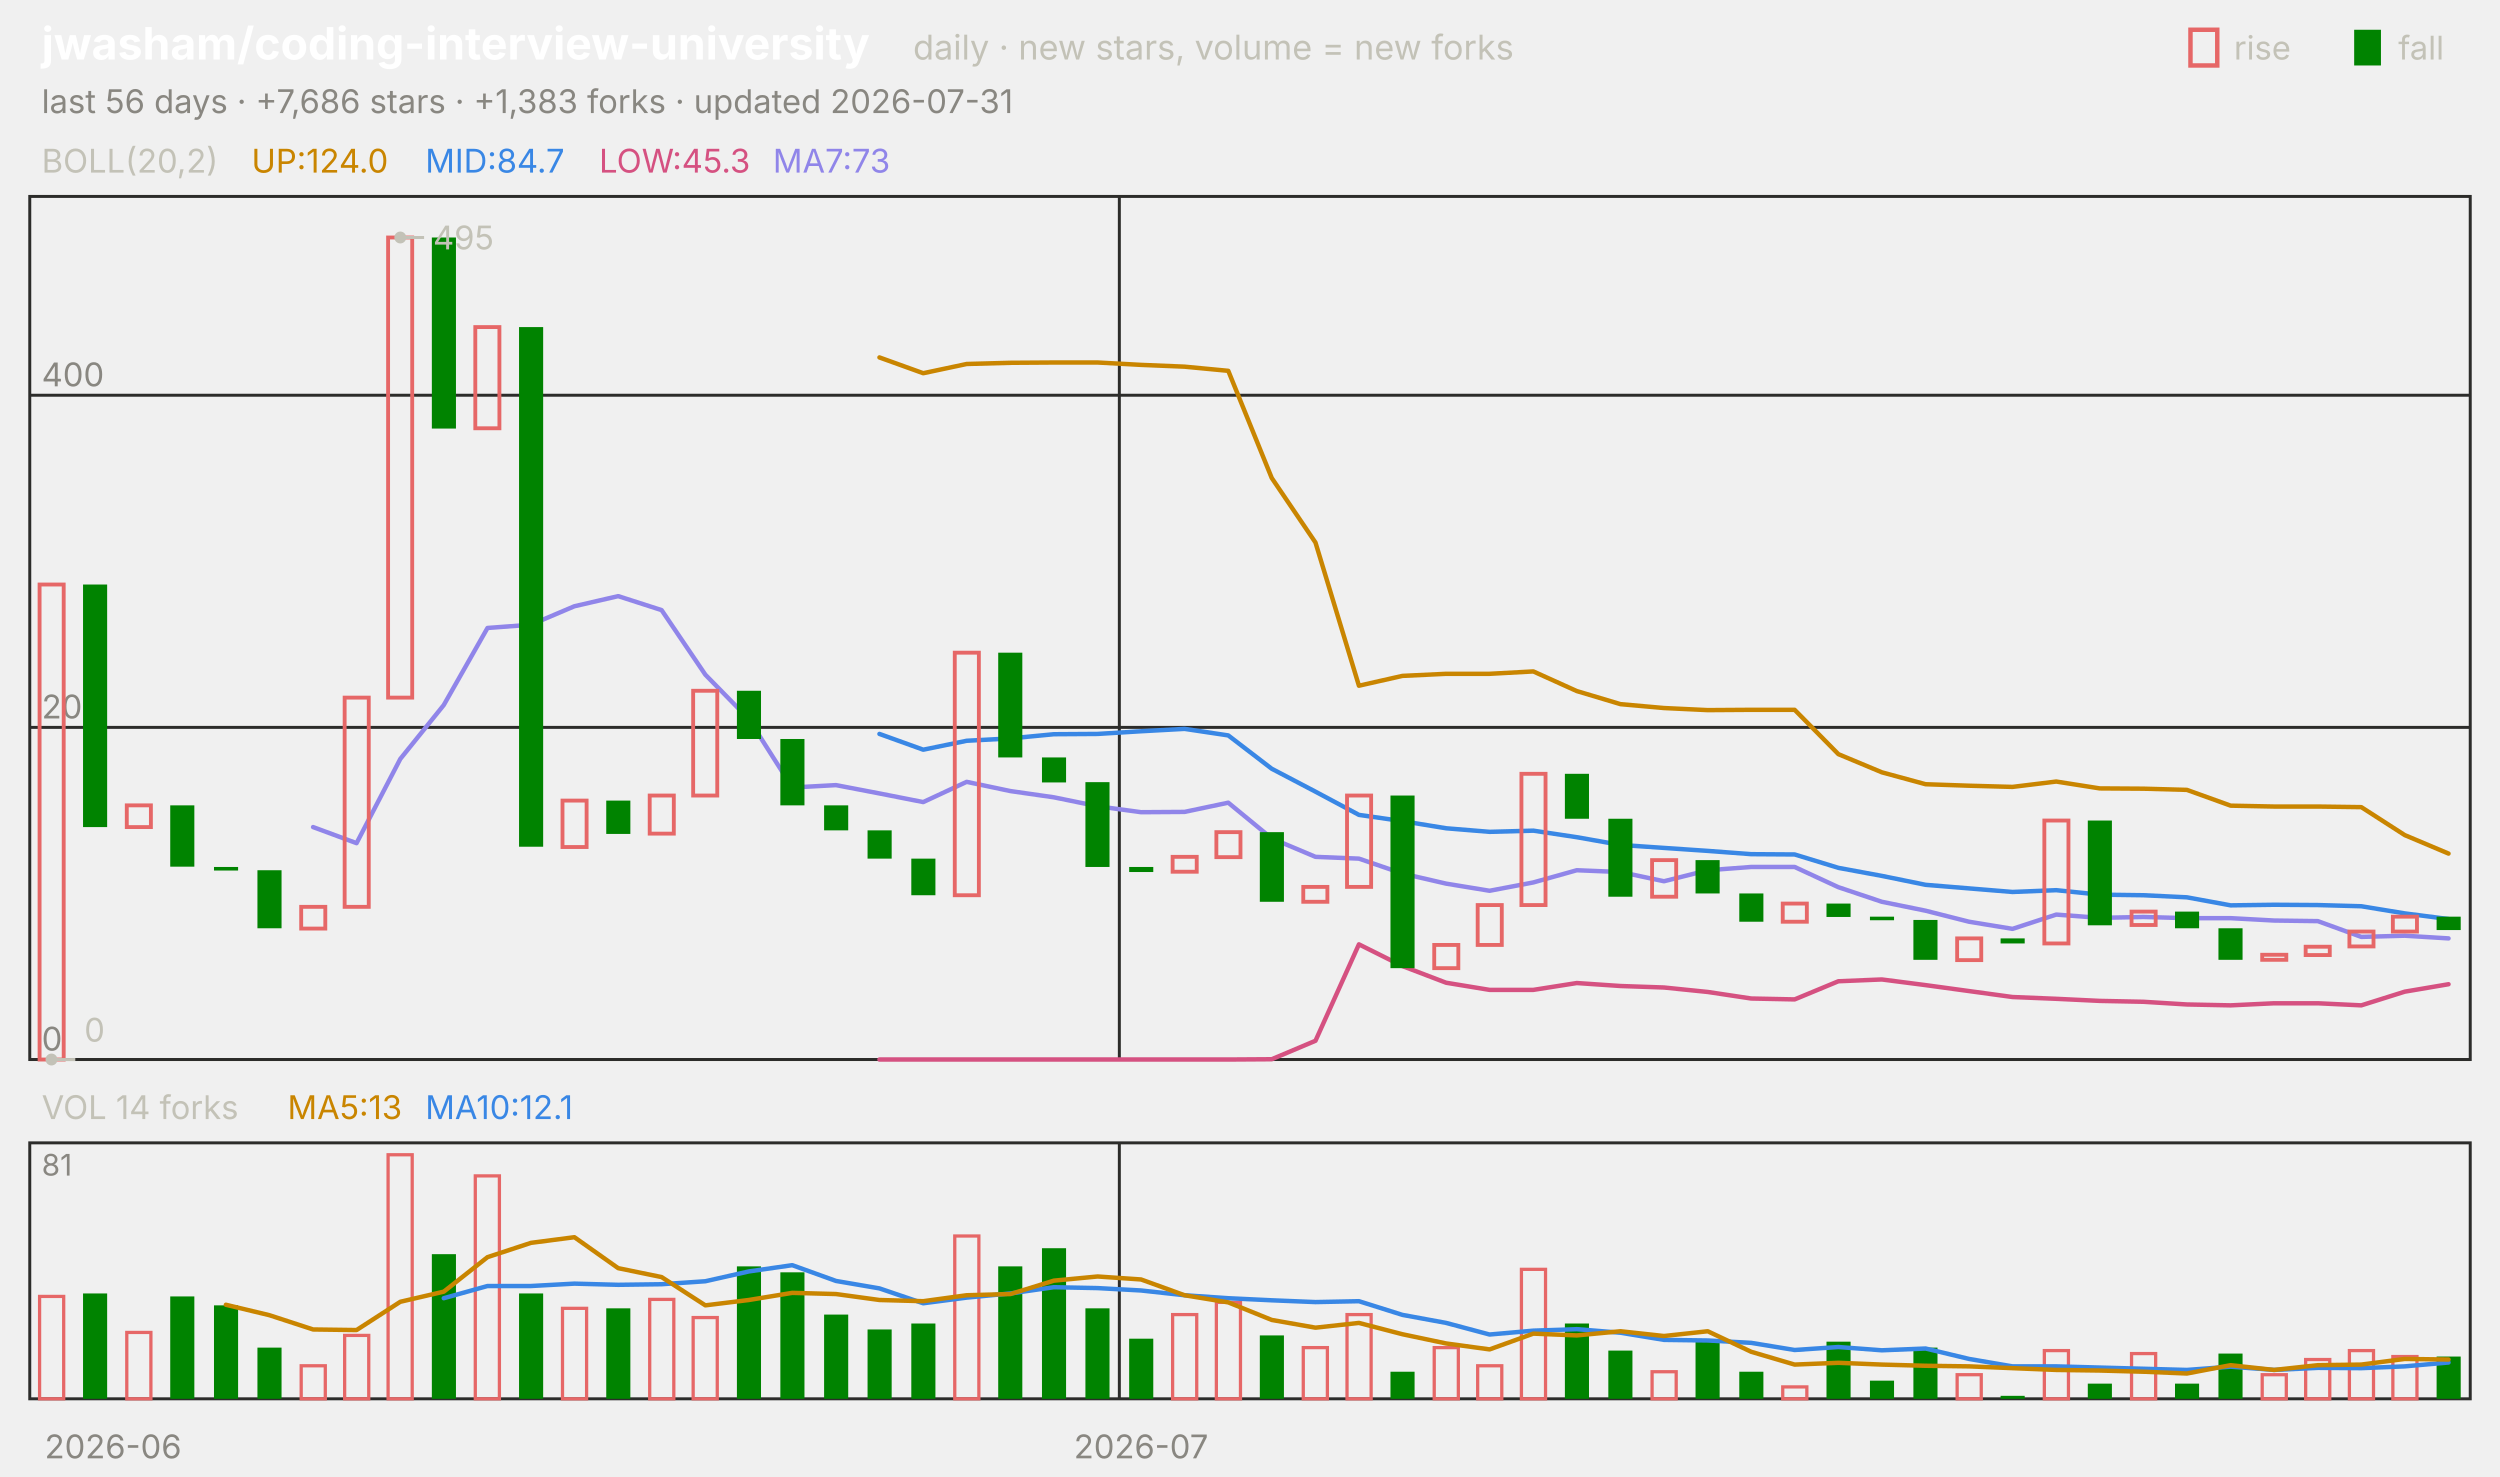
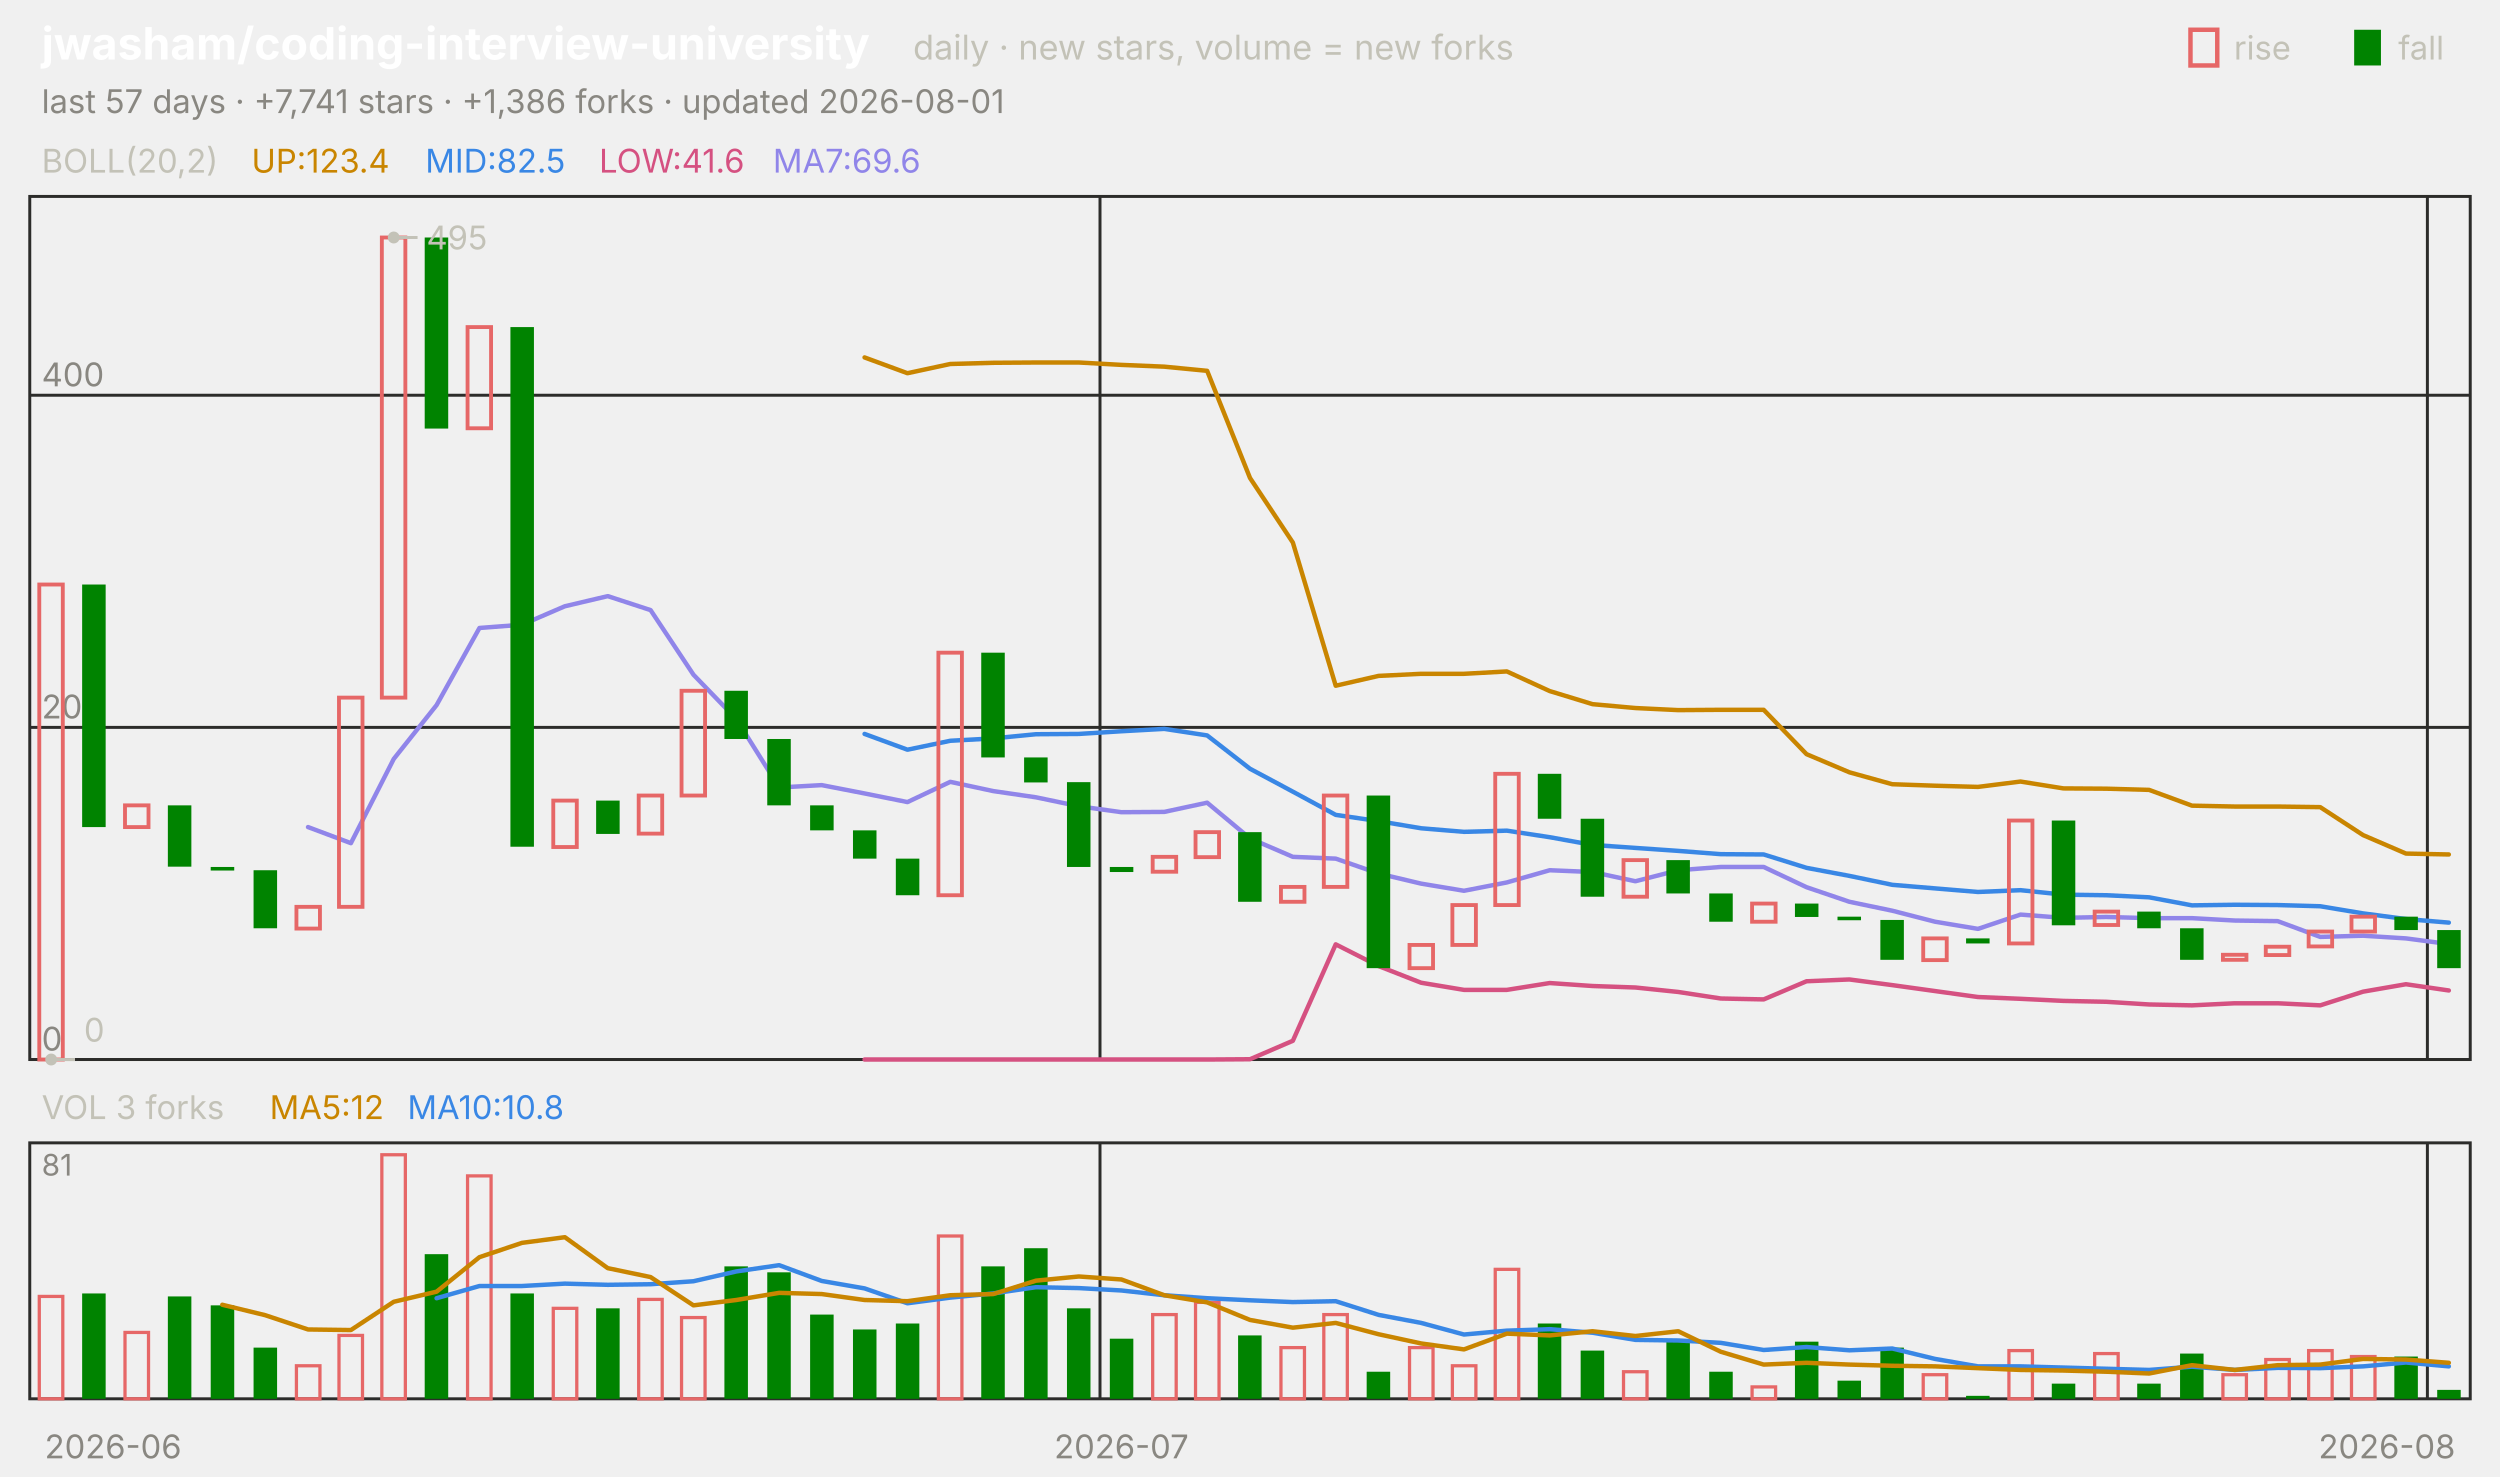
<svg xmlns="http://www.w3.org/2000/svg" viewBox="0 0 840 496" width="840" height="496" font-family="-apple-system,'Segoe UI',system-ui,sans-serif" role="img" aria-label="jwasham/coding-interview-university candlestick chart">
  <text x="14.0" y="20.0" font-size="15" fill="#ffffff" font-weight="650">jwasham/coding-interview-university</text>
  <text x="306.8" y="20.0" font-size="11.5" fill="#c3c2b7">daily · new stars, volume = new forks</text>
  <text x="805.8" y="20.0" font-size="11.0" fill="#c3c2b7">fall</text>
  <rect x="791" y="10" width="9" height="12" fill="#008300" />
  <text x="750.6" y="20.0" font-size="11.0" fill="#c3c2b7">rise</text>
  <rect x="736" y="10" width="9" height="12" fill="none" stroke="#e66767" stroke-width="1.5" />
-   <text x="14.0" y="38.0" font-size="11.0" fill="#898781">last 56 days · +7,686 stars · +1,383 forks · updated 2026-07-31</text>
+   <text x="14.0" y="38.0" font-size="11.0" fill="#898781">last 57 days · +7,741 stars · +1,386 forks · updated 2026-08-01</text>
  <rect x="10" y="66" width="820" height="290" fill="none" stroke="#2c2c2a" />
  <rect x="10" y="384" width="820" height="86" fill="none" stroke="#2c2c2a" />
  <text x="38.0" y="490.0" font-size="11.0" fill="#898781" text-anchor="middle">2026-06</text>
-   <line x1="376.1" y1="66.0" x2="376.1" y2="356.0" stroke="#2c2c2a" stroke-width="1.0" />
-   <line x1="376.1" y1="384.0" x2="376.1" y2="470.0" stroke="#2c2c2a" stroke-width="1.0" />
-   <text x="383.4" y="490.0" font-size="11.0" fill="#898781" text-anchor="middle">2026-07</text>
+   <line x1="369.6" y1="66.0" x2="369.6" y2="356.0" stroke="#2c2c2a" stroke-width="1.0" />
+   <line x1="369.6" y1="384.0" x2="369.6" y2="470.0" stroke="#2c2c2a" stroke-width="1.0" />
+   <text x="376.8" y="490.0" font-size="11.0" fill="#898781" text-anchor="middle">2026-07</text>
+   <line x1="815.6" y1="66.0" x2="815.6" y2="356.0" stroke="#2c2c2a" stroke-width="1.0" />
+   <line x1="815.6" y1="384.0" x2="815.6" y2="470.0" stroke="#2c2c2a" stroke-width="1.0" />
+   <text x="802.0" y="490.0" font-size="11.0" fill="#898781" text-anchor="middle">2026-08</text>
  <text x="14.0" y="58.0" font-size="11.0" fill="#c3c2b7">BOLL(20,2)</text>
-   <text x="84.5" y="58.0" font-size="11.0" fill="#c98500">UP:124.0</text>
-   <text x="142.9" y="58.0" font-size="11.0" fill="#3987e5">MID:84.7</text>
-   <text x="201.3" y="58.0" font-size="11.0" fill="#d55181">LOW:45.3</text>
-   <text x="259.7" y="58.0" font-size="11.0" fill="#9085e9">MA7:73</text>
+   <text x="84.5" y="58.0" font-size="11.0" fill="#c98500">UP:123.4</text>
+   <text x="142.9" y="58.0" font-size="11.0" fill="#3987e5">MID:82.5</text>
+   <text x="201.3" y="58.0" font-size="11.0" fill="#d55181">LOW:41.6</text>
+   <text x="259.7" y="58.0" font-size="11.0" fill="#9085e9">MA7:69.6</text>
  <line x1="10.0" y1="356.0" x2="830.0" y2="356.0" stroke="#2c2c2a" stroke-width="1.0" />
  <text x="14.0" y="353.0" font-size="11.0" fill="#898781">0</text>
  <line x1="10.0" y1="244.4" x2="830.0" y2="244.4" stroke="#2c2c2a" stroke-width="1.0" />
  <text x="14.0" y="241.4" font-size="11.0" fill="#898781">200</text>
  <line x1="10.0" y1="132.8" x2="830.0" y2="132.8" stroke="#2c2c2a" stroke-width="1.0" />
  <text x="14.0" y="129.8" font-size="11.0" fill="#898781">400</text>
-   <polyline points="295.5,120.1 310.2,125.4 324.8,122.3 339.5,121.9 354.1,121.8 368.8,121.8 383.4,122.6 398.0,123.2 412.7,124.6 427.3,160.6 442.0,182.3 456.6,230.4 471.2,227.1 485.9,226.4 500.5,226.4 515.2,225.6 529.8,232.2 544.5,236.6 559.1,237.9 573.8,238.6 588.4,238.5 603.0,238.5 617.7,253.4 632.3,259.5 647.0,263.5 661.6,264.0 676.2,264.4 690.9,262.6 705.5,264.9 720.2,265.0 734.8,265.4 749.5,270.7 764.1,271.0 778.8,271.0 793.4,271.2 808.0,280.6 822.7,286.8" fill="none" stroke="#c98500" stroke-width="1.5" stroke-linejoin="round" stroke-linecap="round" />
-   <polyline points="295.5,246.6 310.2,251.9 324.8,248.9 339.5,248.1 354.1,246.7 368.8,246.6 383.4,245.7 398.0,244.9 412.7,247.1 427.3,258.3 442.0,266.0 456.6,273.8 471.2,275.9 485.9,278.3 500.5,279.5 515.2,279.1 529.8,281.3 544.5,283.9 559.1,284.9 573.8,285.9 588.4,287.0 603.0,287.1 617.7,291.6 632.3,294.3 647.0,297.3 661.6,298.5 676.2,299.7 690.9,299.1 705.5,300.6 720.2,300.8 734.8,301.5 749.5,304.2 764.1,304.0 778.8,304.1 793.4,304.5 808.0,306.9 822.7,308.8" fill="none" stroke="#3987e5" stroke-width="1.5" stroke-linejoin="round" stroke-linecap="round" />
-   <polyline points="295.5,356.0 310.2,356.0 324.8,356.0 339.5,356.0 354.1,356.0 368.8,356.0 383.4,356.0 398.0,356.0 412.7,356.0 427.3,355.9 442.0,349.7 456.6,317.3 471.2,324.6 485.9,330.2 500.5,332.6 515.2,332.6 529.8,330.3 544.5,331.3 559.1,331.8 573.8,333.3 588.4,335.5 603.0,335.8 617.7,329.7 632.3,329.1 647.0,331.0 661.6,333.0 676.2,335.0 690.9,335.6 705.5,336.3 720.2,336.6 734.8,337.5 749.5,337.8 764.1,337.1 778.8,337.1 793.4,337.8 808.0,333.2 822.7,330.7" fill="none" stroke="#d55181" stroke-width="1.5" stroke-linejoin="round" stroke-linecap="round" />
-   <polyline points="105.2,277.9 119.8,283.3 134.5,255.0 149.1,236.9 163.8,211.0 178.4,209.9 193.0,203.7 207.7,200.3 222.3,205.0 237.0,226.7 251.6,241.6 266.2,264.6 280.9,263.8 295.5,266.6 310.2,269.5 324.8,262.7 339.5,265.8 354.1,267.9 368.8,270.9 383.4,272.9 398.0,272.8 412.7,269.7 427.3,281.7 442.0,287.9 456.6,288.5 471.2,293.5 485.9,296.9 500.5,299.3 515.2,296.5 529.8,292.4 544.5,293.0 559.1,296.1 573.8,292.4 588.4,291.3 603.0,291.3 617.7,298.1 632.3,303.0 647.0,306.0 661.6,309.7 676.2,312.1 690.9,307.3 705.5,308.4 720.2,308.1 734.8,308.5 749.5,308.5 764.1,309.3 778.8,309.5 793.4,314.8 808.0,314.4 822.7,315.3" fill="none" stroke="#9085e9" stroke-width="1.5" stroke-linejoin="round" stroke-linecap="round" />
-   <rect x="13.3" y="196.4" width="8.1" height="159.6" fill="none" stroke="#e66767" stroke-width="1.3" />
-   <rect x="27.9" y="196.4" width="8.1" height="81.5" fill="#008300" />
-   <rect x="42.6" y="270.6" width="8.1" height="7.3" fill="none" stroke="#e66767" stroke-width="1.3" />
-   <rect x="57.2" y="270.6" width="8.1" height="20.6" fill="#008300" />
-   <rect x="71.9" y="291.3" width="8.1" height="1.2" fill="#008300" />
-   <rect x="86.5" y="292.4" width="8.1" height="19.5" fill="#008300" />
-   <rect x="101.2" y="304.7" width="8.1" height="7.3" fill="none" stroke="#e66767" stroke-width="1.3" />
-   <rect x="115.8" y="234.4" width="8.1" height="70.3" fill="none" stroke="#e66767" stroke-width="1.3" />
-   <rect x="130.4" y="79.8" width="8.1" height="154.6" fill="none" stroke="#e66767" stroke-width="1.3" />
-   <rect x="145.1" y="79.8" width="8.1" height="64.2" fill="#008300" />
-   <rect x="159.7" y="109.9" width="8.1" height="34.0" fill="none" stroke="#e66767" stroke-width="1.3" />
-   <rect x="174.4" y="109.9" width="8.1" height="174.6" fill="#008300" />
-   <rect x="189.0" y="269.0" width="8.1" height="15.6" fill="none" stroke="#e66767" stroke-width="1.3" />
-   <rect x="203.7" y="269.0" width="8.1" height="11.2" fill="#008300" />
-   <rect x="218.3" y="267.3" width="8.1" height="12.8" fill="none" stroke="#e66767" stroke-width="1.3" />
-   <rect x="232.9" y="232.1" width="8.1" height="35.2" fill="none" stroke="#e66767" stroke-width="1.3" />
-   <rect x="247.6" y="232.1" width="8.1" height="16.2" fill="#008300" />
-   <rect x="262.2" y="248.3" width="8.1" height="22.3" fill="#008300" />
-   <rect x="276.9" y="270.6" width="8.1" height="8.4" fill="#008300" />
-   <rect x="291.5" y="279.0" width="8.1" height="9.5" fill="#008300" />
-   <rect x="306.2" y="288.5" width="8.1" height="12.3" fill="#008300" />
-   <rect x="320.8" y="219.3" width="8.1" height="81.5" fill="none" stroke="#e66767" stroke-width="1.3" />
-   <rect x="335.4" y="219.3" width="8.1" height="35.2" fill="#008300" />
-   <rect x="350.1" y="254.5" width="8.1" height="8.4" fill="#008300" />
-   <rect x="364.7" y="262.8" width="8.1" height="28.5" fill="#008300" />
-   <rect x="379.4" y="291.3" width="8.1" height="1.7" fill="#008300" />
-   <rect x="394.0" y="287.9" width="8.1" height="5.0" fill="none" stroke="#e66767" stroke-width="1.3" />
-   <rect x="408.7" y="279.6" width="8.1" height="8.4" fill="none" stroke="#e66767" stroke-width="1.3" />
-   <rect x="423.3" y="279.6" width="8.1" height="23.4" fill="#008300" />
-   <rect x="437.9" y="298.0" width="8.1" height="5.0" fill="none" stroke="#e66767" stroke-width="1.3" />
-   <rect x="452.6" y="267.3" width="8.1" height="30.7" fill="none" stroke="#e66767" stroke-width="1.3" />
-   <rect x="467.2" y="267.3" width="8.1" height="58.0" fill="#008300" />
-   <rect x="481.9" y="317.5" width="8.1" height="7.8" fill="none" stroke="#e66767" stroke-width="1.3" />
-   <rect x="496.5" y="304.1" width="8.1" height="13.4" fill="none" stroke="#e66767" stroke-width="1.3" />
-   <rect x="511.2" y="260.0" width="8.1" height="44.1" fill="none" stroke="#e66767" stroke-width="1.3" />
-   <rect x="525.8" y="260.0" width="8.1" height="15.1" fill="#008300" />
-   <rect x="540.4" y="275.1" width="8.1" height="26.2" fill="#008300" />
-   <rect x="555.1" y="289.0" width="8.1" height="12.3" fill="none" stroke="#e66767" stroke-width="1.3" />
-   <rect x="569.7" y="289.0" width="8.1" height="11.2" fill="#008300" />
-   <rect x="584.4" y="300.2" width="8.1" height="9.5" fill="#008300" />
-   <rect x="599.0" y="303.6" width="8.1" height="6.1" fill="none" stroke="#e66767" stroke-width="1.3" />
-   <rect x="613.7" y="303.6" width="8.1" height="4.5" fill="#008300" />
-   <rect x="628.3" y="308.0" width="8.1" height="1.2" fill="#008300" />
-   <rect x="642.9" y="309.1" width="8.1" height="13.4" fill="#008300" />
-   <rect x="657.6" y="315.3" width="8.1" height="7.3" fill="none" stroke="#e66767" stroke-width="1.3" />
-   <rect x="672.2" y="315.3" width="8.1" height="1.7" fill="#008300" />
-   <rect x="686.9" y="275.7" width="8.1" height="41.3" fill="none" stroke="#e66767" stroke-width="1.3" />
-   <rect x="701.5" y="275.7" width="8.1" height="35.2" fill="#008300" />
-   <rect x="716.2" y="306.3" width="8.1" height="4.5" fill="none" stroke="#e66767" stroke-width="1.3" />
-   <rect x="730.8" y="306.3" width="8.1" height="5.6" fill="#008300" />
-   <rect x="745.4" y="311.9" width="8.1" height="10.6" fill="#008300" />
-   <rect x="760.1" y="320.8" width="8.1" height="1.7" fill="none" stroke="#e66767" stroke-width="1.3" />
-   <rect x="774.7" y="318.1" width="8.1" height="2.8" fill="none" stroke="#e66767" stroke-width="1.3" />
-   <rect x="789.4" y="313.0" width="8.1" height="5.0" fill="none" stroke="#e66767" stroke-width="1.3" />
-   <rect x="804.0" y="308.0" width="8.1" height="5.0" fill="none" stroke="#e66767" stroke-width="1.3" />
-   <rect x="818.7" y="308.0" width="8.1" height="4.5" fill="#008300" />
-   <circle cx="134.5" cy="79.8" r="2" fill="#c3c2b7" />
-   <line x1="134.5" y1="79.8" x2="142.5" y2="79.8" stroke="#c3c2b7" stroke-width="1.0" />
-   <text x="145.5" y="83.8" font-size="11.0" fill="#c3c2b7">495</text>
-   <circle cx="17.3" cy="356.0" r="2" fill="#c3c2b7" />
-   <line x1="17.3" y1="356.0" x2="25.3" y2="356.0" stroke="#c3c2b7" stroke-width="1.0" />
-   <text x="28.3" y="350.0" font-size="11.0" fill="#c3c2b7">0</text>
-   <text x="14.0" y="376.0" font-size="11.0" fill="#c3c2b7">VOL 14 forks</text>
-   <text x="96.6" y="376.0" font-size="11.0" fill="#c98500">MA5:13</text>
-   <text x="142.9" y="376.0" font-size="11.0" fill="#3987e5">MA10:12.1</text>
+   <polyline points="290.5,120.1 304.9,125.4 319.3,122.3 333.7,121.9 348.1,121.8 362.5,121.8 376.8,122.6 391.2,123.2 405.6,124.6 420.0,160.6 434.4,182.3 448.8,230.4 463.2,227.1 477.5,226.4 491.9,226.4 506.3,225.6 520.7,232.2 535.1,236.6 549.5,237.9 563.9,238.6 578.2,238.5 592.6,238.5 607.0,253.4 621.4,259.5 635.8,263.5 650.2,264.0 664.6,264.4 678.9,262.6 693.3,264.9 707.7,265.0 722.1,265.4 736.5,270.7 750.9,271.0 765.3,271.0 779.6,271.2 794.0,280.6 808.4,286.8 822.8,287.1" fill="none" stroke="#c98500" stroke-width="1.5" stroke-linejoin="round" stroke-linecap="round" />
+   <polyline points="290.5,246.6 304.9,251.9 319.3,248.9 333.7,248.1 348.1,246.7 362.5,246.6 376.8,245.7 391.2,244.9 405.6,247.1 420.0,258.3 434.4,266.0 448.8,273.8 463.2,275.9 477.5,278.3 491.9,279.5 506.3,279.1 520.7,281.3 535.1,283.9 549.5,284.9 563.9,285.9 578.2,287.0 592.6,287.1 607.0,291.6 621.4,294.3 635.8,297.3 650.2,298.5 664.6,299.7 678.9,299.1 693.3,300.6 707.7,300.8 722.1,301.5 736.5,304.2 750.9,304.0 765.3,304.1 779.6,304.5 794.0,306.9 808.4,308.8 822.8,310.0" fill="none" stroke="#3987e5" stroke-width="1.5" stroke-linejoin="round" stroke-linecap="round" />
+   <polyline points="290.5,356.0 304.9,356.0 319.3,356.0 333.7,356.0 348.1,356.0 362.5,356.0 376.8,356.0 391.2,356.0 405.6,356.0 420.0,355.9 434.4,349.7 448.8,317.3 463.2,324.6 477.5,330.2 491.9,332.6 506.3,332.6 520.7,330.3 535.1,331.3 549.5,331.8 563.9,333.3 578.2,335.5 592.6,335.8 607.0,329.7 621.4,329.1 635.8,331.0 650.2,333.0 664.6,335.0 678.9,335.6 693.3,336.3 707.7,336.6 722.1,337.5 736.5,337.8 750.9,337.1 765.3,337.1 779.6,337.8 794.0,333.2 808.4,330.7 822.8,332.8" fill="none" stroke="#d55181" stroke-width="1.5" stroke-linejoin="round" stroke-linecap="round" />
+   <polyline points="103.5,277.9 117.9,283.3 132.3,255.0 146.7,236.9 161.1,211.0 175.4,209.9 189.8,203.7 204.2,200.3 218.6,205.0 233.0,226.7 247.4,241.6 261.8,264.6 276.1,263.8 290.5,266.6 304.9,269.5 319.3,262.7 333.7,265.8 348.1,267.9 362.5,270.9 376.8,272.9 391.2,272.8 405.6,269.7 420.0,281.7 434.4,287.9 448.8,288.5 463.2,293.5 477.5,296.9 491.9,299.3 506.3,296.5 520.7,292.4 535.1,293.0 549.5,296.1 563.9,292.4 578.2,291.3 592.6,291.3 607.0,298.1 621.4,303.0 635.8,306.0 650.2,309.7 664.6,312.1 678.9,307.3 693.3,308.4 707.7,308.1 722.1,308.5 736.5,308.5 750.9,309.3 765.3,309.5 779.6,314.8 794.0,314.4 808.4,315.3 822.8,317.2" fill="none" stroke="#9085e9" stroke-width="1.5" stroke-linejoin="round" stroke-linecap="round" />
+   <rect x="13.2" y="196.4" width="7.9" height="159.6" fill="none" stroke="#e66767" stroke-width="1.3" />
+   <rect x="27.6" y="196.4" width="7.9" height="81.5" fill="#008300" />
+   <rect x="42.0" y="270.6" width="7.9" height="7.3" fill="none" stroke="#e66767" stroke-width="1.3" />
+   <rect x="56.4" y="270.6" width="7.9" height="20.6" fill="#008300" />
+   <rect x="70.8" y="291.3" width="7.9" height="1.2" fill="#008300" />
+   <rect x="85.2" y="292.4" width="7.9" height="19.5" fill="#008300" />
+   <rect x="99.6" y="304.7" width="7.9" height="7.3" fill="none" stroke="#e66767" stroke-width="1.3" />
+   <rect x="113.9" y="234.4" width="7.9" height="70.3" fill="none" stroke="#e66767" stroke-width="1.3" />
+   <rect x="128.3" y="79.8" width="7.9" height="154.6" fill="none" stroke="#e66767" stroke-width="1.3" />
+   <rect x="142.7" y="79.8" width="7.9" height="64.2" fill="#008300" />
+   <rect x="157.1" y="109.9" width="7.9" height="34.0" fill="none" stroke="#e66767" stroke-width="1.3" />
+   <rect x="171.5" y="109.9" width="7.9" height="174.6" fill="#008300" />
+   <rect x="185.9" y="269.0" width="7.9" height="15.6" fill="none" stroke="#e66767" stroke-width="1.3" />
+   <rect x="200.3" y="269.0" width="7.9" height="11.2" fill="#008300" />
+   <rect x="214.6" y="267.3" width="7.9" height="12.8" fill="none" stroke="#e66767" stroke-width="1.3" />
+   <rect x="229.0" y="232.1" width="7.9" height="35.2" fill="none" stroke="#e66767" stroke-width="1.3" />
+   <rect x="243.4" y="232.1" width="7.9" height="16.2" fill="#008300" />
+   <rect x="257.8" y="248.3" width="7.9" height="22.3" fill="#008300" />
+   <rect x="272.2" y="270.6" width="7.9" height="8.4" fill="#008300" />
+   <rect x="286.6" y="279.0" width="7.9" height="9.5" fill="#008300" />
+   <rect x="301.0" y="288.5" width="7.9" height="12.3" fill="#008300" />
+   <rect x="315.3" y="219.3" width="7.9" height="81.5" fill="none" stroke="#e66767" stroke-width="1.3" />
+   <rect x="329.7" y="219.3" width="7.9" height="35.2" fill="#008300" />
+   <rect x="344.1" y="254.5" width="7.9" height="8.4" fill="#008300" />
+   <rect x="358.5" y="262.8" width="7.9" height="28.5" fill="#008300" />
+   <rect x="372.9" y="291.3" width="7.9" height="1.7" fill="#008300" />
+   <rect x="387.3" y="287.9" width="7.9" height="5.0" fill="none" stroke="#e66767" stroke-width="1.3" />
+   <rect x="401.7" y="279.6" width="7.9" height="8.4" fill="none" stroke="#e66767" stroke-width="1.3" />
+   <rect x="416.0" y="279.6" width="7.9" height="23.4" fill="#008300" />
+   <rect x="430.4" y="298.0" width="7.9" height="5.0" fill="none" stroke="#e66767" stroke-width="1.3" />
+   <rect x="444.8" y="267.3" width="7.9" height="30.7" fill="none" stroke="#e66767" stroke-width="1.3" />
+   <rect x="459.2" y="267.3" width="7.9" height="58.0" fill="#008300" />
+   <rect x="473.6" y="317.5" width="7.9" height="7.8" fill="none" stroke="#e66767" stroke-width="1.3" />
+   <rect x="488.0" y="304.1" width="7.9" height="13.4" fill="none" stroke="#e66767" stroke-width="1.3" />
+   <rect x="502.4" y="260.0" width="7.9" height="44.1" fill="none" stroke="#e66767" stroke-width="1.3" />
+   <rect x="516.7" y="260.0" width="7.9" height="15.1" fill="#008300" />
+   <rect x="531.1" y="275.1" width="7.9" height="26.2" fill="#008300" />
+   <rect x="545.5" y="289.0" width="7.9" height="12.3" fill="none" stroke="#e66767" stroke-width="1.3" />
+   <rect x="559.9" y="289.0" width="7.9" height="11.2" fill="#008300" />
+   <rect x="574.3" y="300.2" width="7.9" height="9.5" fill="#008300" />
+   <rect x="588.7" y="303.6" width="7.9" height="6.1" fill="none" stroke="#e66767" stroke-width="1.3" />
+   <rect x="603.1" y="303.6" width="7.9" height="4.5" fill="#008300" />
+   <rect x="617.4" y="308.0" width="7.9" height="1.2" fill="#008300" />
+   <rect x="631.8" y="309.1" width="7.9" height="13.4" fill="#008300" />
+   <rect x="646.2" y="315.3" width="7.9" height="7.3" fill="none" stroke="#e66767" stroke-width="1.3" />
+   <rect x="660.6" y="315.3" width="7.9" height="1.7" fill="#008300" />
+   <rect x="675.0" y="275.7" width="7.9" height="41.3" fill="none" stroke="#e66767" stroke-width="1.3" />
+   <rect x="689.4" y="275.7" width="7.9" height="35.2" fill="#008300" />
+   <rect x="703.8" y="306.3" width="7.9" height="4.5" fill="none" stroke="#e66767" stroke-width="1.3" />
+   <rect x="718.1" y="306.3" width="7.9" height="5.6" fill="#008300" />
+   <rect x="732.5" y="311.9" width="7.9" height="10.6" fill="#008300" />
+   <rect x="746.9" y="320.8" width="7.9" height="1.7" fill="none" stroke="#e66767" stroke-width="1.3" />
+   <rect x="761.3" y="318.1" width="7.9" height="2.8" fill="none" stroke="#e66767" stroke-width="1.3" />
+   <rect x="775.7" y="313.0" width="7.9" height="5.0" fill="none" stroke="#e66767" stroke-width="1.3" />
+   <rect x="790.1" y="308.0" width="7.9" height="5.0" fill="none" stroke="#e66767" stroke-width="1.3" />
+   <rect x="804.5" y="308.0" width="7.9" height="4.5" fill="#008300" />
+   <rect x="818.9" y="312.5" width="7.9" height="12.8" fill="#008300" />
+   <circle cx="132.3" cy="79.8" r="2" fill="#c3c2b7" />
+   <line x1="132.3" y1="79.8" x2="140.3" y2="79.8" stroke="#c3c2b7" stroke-width="1.0" />
+   <text x="143.3" y="83.8" font-size="11.0" fill="#c3c2b7">495</text>
+   <circle cx="17.2" cy="356.0" r="2" fill="#c3c2b7" />
+   <line x1="17.2" y1="356.0" x2="25.2" y2="356.0" stroke="#c3c2b7" stroke-width="1.0" />
+   <text x="28.2" y="350.0" font-size="11.0" fill="#c3c2b7">0</text>
+   <text x="14.0" y="376.0" font-size="11.0" fill="#c3c2b7">VOL 3 forks</text>
+   <text x="90.6" y="376.0" font-size="11.0" fill="#c98500">MA5:12</text>
+   <text x="136.9" y="376.0" font-size="11.0" fill="#3987e5">MA10:10.8</text>
  <text x="14.0" y="395.0" font-size="10" fill="#898781">81</text>
-   <rect x="13.3" y="435.6" width="8.1" height="34.4" fill="none" stroke="#e66767" stroke-width="1.1" />
-   <rect x="27.9" y="434.6" width="8.1" height="35.4" fill="#008300" />
-   <rect x="42.6" y="447.7" width="8.1" height="22.3" fill="none" stroke="#e66767" stroke-width="1.1" />
-   <rect x="57.2" y="435.6" width="8.1" height="34.4" fill="#008300" />
-   <rect x="71.9" y="438.6" width="8.1" height="31.4" fill="#008300" />
-   <rect x="86.5" y="452.8" width="8.1" height="17.2" fill="#008300" />
-   <rect x="101.2" y="458.9" width="8.1" height="11.1" fill="none" stroke="#e66767" stroke-width="1.1" />
-   <rect x="115.8" y="448.7" width="8.1" height="21.3" fill="none" stroke="#e66767" stroke-width="1.1" />
-   <rect x="130.4" y="388.0" width="8.1" height="82.0" fill="none" stroke="#e66767" stroke-width="1.1" />
-   <rect x="145.1" y="421.4" width="8.1" height="48.6" fill="#008300" />
-   <rect x="159.7" y="395.1" width="8.1" height="74.9" fill="none" stroke="#e66767" stroke-width="1.1" />
-   <rect x="174.4" y="434.6" width="8.1" height="35.4" fill="#008300" />
-   <rect x="189.0" y="439.6" width="8.1" height="30.4" fill="none" stroke="#e66767" stroke-width="1.1" />
-   <rect x="203.7" y="439.6" width="8.1" height="30.4" fill="#008300" />
-   <rect x="218.3" y="436.6" width="8.1" height="33.4" fill="none" stroke="#e66767" stroke-width="1.1" />
-   <rect x="232.9" y="442.7" width="8.1" height="27.3" fill="none" stroke="#e66767" stroke-width="1.1" />
-   <rect x="247.6" y="425.5" width="8.1" height="44.5" fill="#008300" />
-   <rect x="262.2" y="427.5" width="8.1" height="42.5" fill="#008300" />
-   <rect x="276.9" y="441.7" width="8.1" height="28.3" fill="#008300" />
-   <rect x="291.5" y="446.7" width="8.1" height="23.3" fill="#008300" />
-   <rect x="306.2" y="444.7" width="8.1" height="25.3" fill="#008300" />
-   <rect x="320.8" y="415.3" width="8.1" height="54.7" fill="none" stroke="#e66767" stroke-width="1.1" />
-   <rect x="335.4" y="425.5" width="8.1" height="44.5" fill="#008300" />
-   <rect x="350.1" y="419.4" width="8.1" height="50.6" fill="#008300" />
-   <rect x="364.7" y="439.6" width="8.1" height="30.4" fill="#008300" />
-   <rect x="379.4" y="449.8" width="8.1" height="20.2" fill="#008300" />
-   <rect x="394.0" y="441.7" width="8.1" height="28.3" fill="none" stroke="#e66767" stroke-width="1.1" />
-   <rect x="408.7" y="437.6" width="8.1" height="32.4" fill="none" stroke="#e66767" stroke-width="1.1" />
-   <rect x="423.3" y="448.7" width="8.1" height="21.3" fill="#008300" />
-   <rect x="437.9" y="452.8" width="8.1" height="17.2" fill="none" stroke="#e66767" stroke-width="1.1" />
-   <rect x="452.6" y="441.7" width="8.1" height="28.3" fill="none" stroke="#e66767" stroke-width="1.1" />
-   <rect x="467.2" y="460.9" width="8.1" height="9.1" fill="#008300" />
-   <rect x="481.9" y="452.8" width="8.1" height="17.2" fill="none" stroke="#e66767" stroke-width="1.1" />
-   <rect x="496.5" y="458.9" width="8.1" height="11.1" fill="none" stroke="#e66767" stroke-width="1.1" />
-   <rect x="511.2" y="426.5" width="8.1" height="43.5" fill="none" stroke="#e66767" stroke-width="1.1" />
-   <rect x="525.8" y="444.7" width="8.1" height="25.3" fill="#008300" />
-   <rect x="540.4" y="453.8" width="8.1" height="16.2" fill="#008300" />
-   <rect x="555.1" y="460.9" width="8.1" height="9.1" fill="none" stroke="#e66767" stroke-width="1.1" />
-   <rect x="569.7" y="450.8" width="8.1" height="19.2" fill="#008300" />
-   <rect x="584.4" y="460.9" width="8.1" height="9.1" fill="#008300" />
-   <rect x="599.0" y="466.0" width="8.1" height="4.0" fill="none" stroke="#e66767" stroke-width="1.1" />
-   <rect x="613.7" y="450.8" width="8.1" height="19.2" fill="#008300" />
-   <rect x="628.3" y="463.9" width="8.1" height="6.1" fill="#008300" />
-   <rect x="642.9" y="452.8" width="8.1" height="17.2" fill="#008300" />
-   <rect x="657.6" y="461.9" width="8.1" height="8.1" fill="none" stroke="#e66767" stroke-width="1.1" />
-   <rect x="672.2" y="469.0" width="8.1" height="1.0" fill="#008300" />
-   <rect x="686.9" y="453.8" width="8.1" height="16.2" fill="none" stroke="#e66767" stroke-width="1.1" />
-   <rect x="701.5" y="464.9" width="8.1" height="5.1" fill="#008300" />
-   <rect x="716.2" y="454.8" width="8.1" height="15.2" fill="none" stroke="#e66767" stroke-width="1.1" />
-   <rect x="730.8" y="464.9" width="8.1" height="5.1" fill="#008300" />
-   <rect x="745.4" y="454.8" width="8.1" height="15.2" fill="#008300" />
-   <rect x="760.1" y="461.9" width="8.1" height="8.1" fill="none" stroke="#e66767" stroke-width="1.1" />
-   <rect x="774.7" y="456.8" width="8.1" height="13.2" fill="none" stroke="#e66767" stroke-width="1.1" />
-   <rect x="789.4" y="453.8" width="8.1" height="16.2" fill="none" stroke="#e66767" stroke-width="1.1" />
-   <rect x="804.0" y="455.8" width="8.1" height="14.2" fill="none" stroke="#e66767" stroke-width="1.1" />
-   <rect x="818.7" y="455.8" width="8.1" height="14.2" fill="#008300" />
-   <polyline points="149.1,436.2 163.8,432.1 178.4,432.1 193.0,431.3 207.7,431.7 222.3,431.5 237.0,430.5 251.6,427.2 266.2,425.1 280.9,430.4 295.5,432.9 310.2,437.9 324.8,436.0 339.5,434.6 354.1,432.5 368.8,432.8 383.4,433.6 398.0,435.2 412.7,436.2 427.3,436.9 442.0,437.5 456.6,437.2 471.2,441.8 485.9,444.5 500.5,448.4 515.2,447.1 529.8,446.6 544.5,447.8 559.1,450.2 573.8,450.4 588.4,451.2 603.0,453.6 617.7,452.6 632.3,453.7 647.0,453.1 661.6,456.6 676.2,459.1 690.9,459.1 705.5,459.5 720.2,459.9 734.8,460.3 749.5,459.2 764.1,460.3 778.8,459.6 793.4,459.7 808.0,459.1 822.7,457.8" fill="none" stroke="#3987e5" stroke-width="1.5" stroke-linejoin="round" stroke-linecap="round" />
-   <polyline points="75.9,438.4 90.5,441.9 105.2,446.7 119.8,446.9 134.5,437.4 149.1,434.0 163.8,422.4 178.4,417.6 193.0,415.7 207.7,426.1 222.3,429.1 237.0,438.6 251.6,436.8 266.2,434.4 280.9,434.8 295.5,436.8 310.2,437.2 324.8,435.2 339.5,434.8 354.1,430.3 368.8,428.9 383.4,429.9 398.0,435.2 412.7,437.6 427.3,443.5 442.0,446.1 456.6,444.5 471.2,448.3 485.9,451.4 500.5,453.4 515.2,448.1 529.8,448.7 544.5,447.3 559.1,448.9 573.8,447.3 588.4,454.2 603.0,458.5 617.7,457.9 632.3,458.5 647.0,458.9 661.6,459.1 676.2,459.7 690.9,460.3 705.5,460.5 720.2,460.9 734.8,461.5 749.5,458.7 764.1,460.3 778.8,458.7 793.4,458.5 808.0,456.6 822.7,456.8" fill="none" stroke="#c98500" stroke-width="1.5" stroke-linejoin="round" stroke-linecap="round" />
+   <rect x="13.2" y="435.6" width="7.9" height="34.4" fill="none" stroke="#e66767" stroke-width="1.1" />
+   <rect x="27.6" y="434.6" width="7.9" height="35.4" fill="#008300" />
+   <rect x="42.0" y="447.7" width="7.9" height="22.3" fill="none" stroke="#e66767" stroke-width="1.1" />
+   <rect x="56.4" y="435.6" width="7.9" height="34.4" fill="#008300" />
+   <rect x="70.8" y="438.6" width="7.9" height="31.4" fill="#008300" />
+   <rect x="85.2" y="452.8" width="7.9" height="17.2" fill="#008300" />
+   <rect x="99.6" y="458.9" width="7.9" height="11.1" fill="none" stroke="#e66767" stroke-width="1.1" />
+   <rect x="113.9" y="448.7" width="7.9" height="21.3" fill="none" stroke="#e66767" stroke-width="1.1" />
+   <rect x="128.3" y="388.0" width="7.9" height="82.0" fill="none" stroke="#e66767" stroke-width="1.1" />
+   <rect x="142.7" y="421.4" width="7.9" height="48.6" fill="#008300" />
+   <rect x="157.1" y="395.1" width="7.9" height="74.9" fill="none" stroke="#e66767" stroke-width="1.1" />
+   <rect x="171.5" y="434.6" width="7.9" height="35.4" fill="#008300" />
+   <rect x="185.9" y="439.6" width="7.9" height="30.4" fill="none" stroke="#e66767" stroke-width="1.1" />
+   <rect x="200.3" y="439.6" width="7.9" height="30.4" fill="#008300" />
+   <rect x="214.6" y="436.6" width="7.9" height="33.4" fill="none" stroke="#e66767" stroke-width="1.1" />
+   <rect x="229.0" y="442.7" width="7.9" height="27.3" fill="none" stroke="#e66767" stroke-width="1.1" />
+   <rect x="243.4" y="425.5" width="7.9" height="44.5" fill="#008300" />
+   <rect x="257.8" y="427.5" width="7.9" height="42.5" fill="#008300" />
+   <rect x="272.2" y="441.7" width="7.9" height="28.3" fill="#008300" />
+   <rect x="286.6" y="446.7" width="7.9" height="23.3" fill="#008300" />
+   <rect x="301.0" y="444.7" width="7.9" height="25.3" fill="#008300" />
+   <rect x="315.3" y="415.3" width="7.9" height="54.7" fill="none" stroke="#e66767" stroke-width="1.1" />
+   <rect x="329.7" y="425.5" width="7.9" height="44.5" fill="#008300" />
+   <rect x="344.1" y="419.4" width="7.9" height="50.6" fill="#008300" />
+   <rect x="358.5" y="439.6" width="7.9" height="30.4" fill="#008300" />
+   <rect x="372.9" y="449.8" width="7.9" height="20.2" fill="#008300" />
+   <rect x="387.3" y="441.7" width="7.9" height="28.3" fill="none" stroke="#e66767" stroke-width="1.1" />
+   <rect x="401.7" y="437.6" width="7.9" height="32.4" fill="none" stroke="#e66767" stroke-width="1.1" />
+   <rect x="416.0" y="448.7" width="7.9" height="21.3" fill="#008300" />
+   <rect x="430.4" y="452.8" width="7.9" height="17.2" fill="none" stroke="#e66767" stroke-width="1.1" />
+   <rect x="444.8" y="441.7" width="7.9" height="28.3" fill="none" stroke="#e66767" stroke-width="1.1" />
+   <rect x="459.2" y="460.9" width="7.9" height="9.1" fill="#008300" />
+   <rect x="473.6" y="452.8" width="7.9" height="17.2" fill="none" stroke="#e66767" stroke-width="1.1" />
+   <rect x="488.0" y="458.9" width="7.9" height="11.1" fill="none" stroke="#e66767" stroke-width="1.1" />
+   <rect x="502.4" y="426.5" width="7.9" height="43.5" fill="none" stroke="#e66767" stroke-width="1.1" />
+   <rect x="516.7" y="444.7" width="7.9" height="25.3" fill="#008300" />
+   <rect x="531.1" y="453.8" width="7.9" height="16.2" fill="#008300" />
+   <rect x="545.5" y="460.9" width="7.9" height="9.1" fill="none" stroke="#e66767" stroke-width="1.1" />
+   <rect x="559.9" y="450.8" width="7.9" height="19.2" fill="#008300" />
+   <rect x="574.3" y="460.9" width="7.9" height="9.1" fill="#008300" />
+   <rect x="588.7" y="466.0" width="7.9" height="4.0" fill="none" stroke="#e66767" stroke-width="1.1" />
+   <rect x="603.1" y="450.8" width="7.9" height="19.2" fill="#008300" />
+   <rect x="617.4" y="463.9" width="7.9" height="6.1" fill="#008300" />
+   <rect x="631.8" y="452.8" width="7.9" height="17.2" fill="#008300" />
+   <rect x="646.2" y="461.9" width="7.9" height="8.1" fill="none" stroke="#e66767" stroke-width="1.1" />
+   <rect x="660.6" y="469.0" width="7.9" height="1.0" fill="#008300" />
+   <rect x="675.0" y="453.8" width="7.9" height="16.2" fill="none" stroke="#e66767" stroke-width="1.1" />
+   <rect x="689.4" y="464.9" width="7.9" height="5.1" fill="#008300" />
+   <rect x="703.8" y="454.8" width="7.9" height="15.2" fill="none" stroke="#e66767" stroke-width="1.1" />
+   <rect x="718.1" y="464.9" width="7.9" height="5.1" fill="#008300" />
+   <rect x="732.5" y="454.8" width="7.9" height="15.2" fill="#008300" />
+   <rect x="746.9" y="461.9" width="7.9" height="8.1" fill="none" stroke="#e66767" stroke-width="1.1" />
+   <rect x="761.3" y="456.8" width="7.9" height="13.2" fill="none" stroke="#e66767" stroke-width="1.1" />
+   <rect x="775.7" y="453.8" width="7.9" height="16.2" fill="none" stroke="#e66767" stroke-width="1.1" />
+   <rect x="790.1" y="455.8" width="7.9" height="14.2" fill="none" stroke="#e66767" stroke-width="1.1" />
+   <rect x="804.5" y="455.8" width="7.9" height="14.2" fill="#008300" />
+   <rect x="818.9" y="467.0" width="7.9" height="3.0" fill="#008300" />
+   <polyline points="146.7,436.2 161.1,432.1 175.4,432.1 189.8,431.3 204.2,431.7 218.6,431.5 233.0,430.5 247.4,427.2 261.8,425.1 276.1,430.4 290.5,432.9 304.9,437.9 319.3,436.0 333.7,434.6 348.1,432.5 362.5,432.8 376.8,433.6 391.2,435.2 405.6,436.2 420.0,436.9 434.4,437.5 448.8,437.2 463.2,441.8 477.5,444.5 491.9,448.4 506.3,447.1 520.7,446.6 535.1,447.8 549.5,450.2 563.9,450.4 578.2,451.2 592.6,453.6 607.0,452.6 621.4,453.7 635.8,453.1 650.2,456.6 664.6,459.1 678.9,459.1 693.3,459.5 707.7,459.9 722.1,460.3 736.5,459.2 750.9,460.3 765.3,459.6 779.6,459.7 794.0,459.1 808.4,457.8 822.8,459.1" fill="none" stroke="#3987e5" stroke-width="1.5" stroke-linejoin="round" stroke-linecap="round" />
+   <polyline points="74.7,438.4 89.1,441.9 103.5,446.7 117.9,446.9 132.3,437.4 146.7,434.0 161.1,422.4 175.4,417.6 189.8,415.7 204.2,426.1 218.6,429.1 233.0,438.6 247.4,436.8 261.8,434.4 276.1,434.8 290.5,436.8 304.9,437.2 319.3,435.2 333.7,434.8 348.1,430.3 362.5,428.9 376.8,429.9 391.2,435.2 405.6,437.6 420.0,443.5 434.4,446.1 448.8,444.5 463.2,448.3 477.5,451.4 491.9,453.4 506.3,448.1 520.7,448.7 535.1,447.3 549.5,448.9 563.9,447.3 578.2,454.2 592.6,458.5 607.0,457.9 621.4,458.5 635.8,458.9 650.2,459.1 664.6,459.7 678.9,460.3 693.3,460.5 707.7,460.9 722.1,461.5 736.5,458.7 750.9,460.3 765.3,458.7 779.6,458.5 794.0,456.6 808.4,456.8 822.8,457.9" fill="none" stroke="#c98500" stroke-width="1.5" stroke-linejoin="round" stroke-linecap="round" />
</svg>
